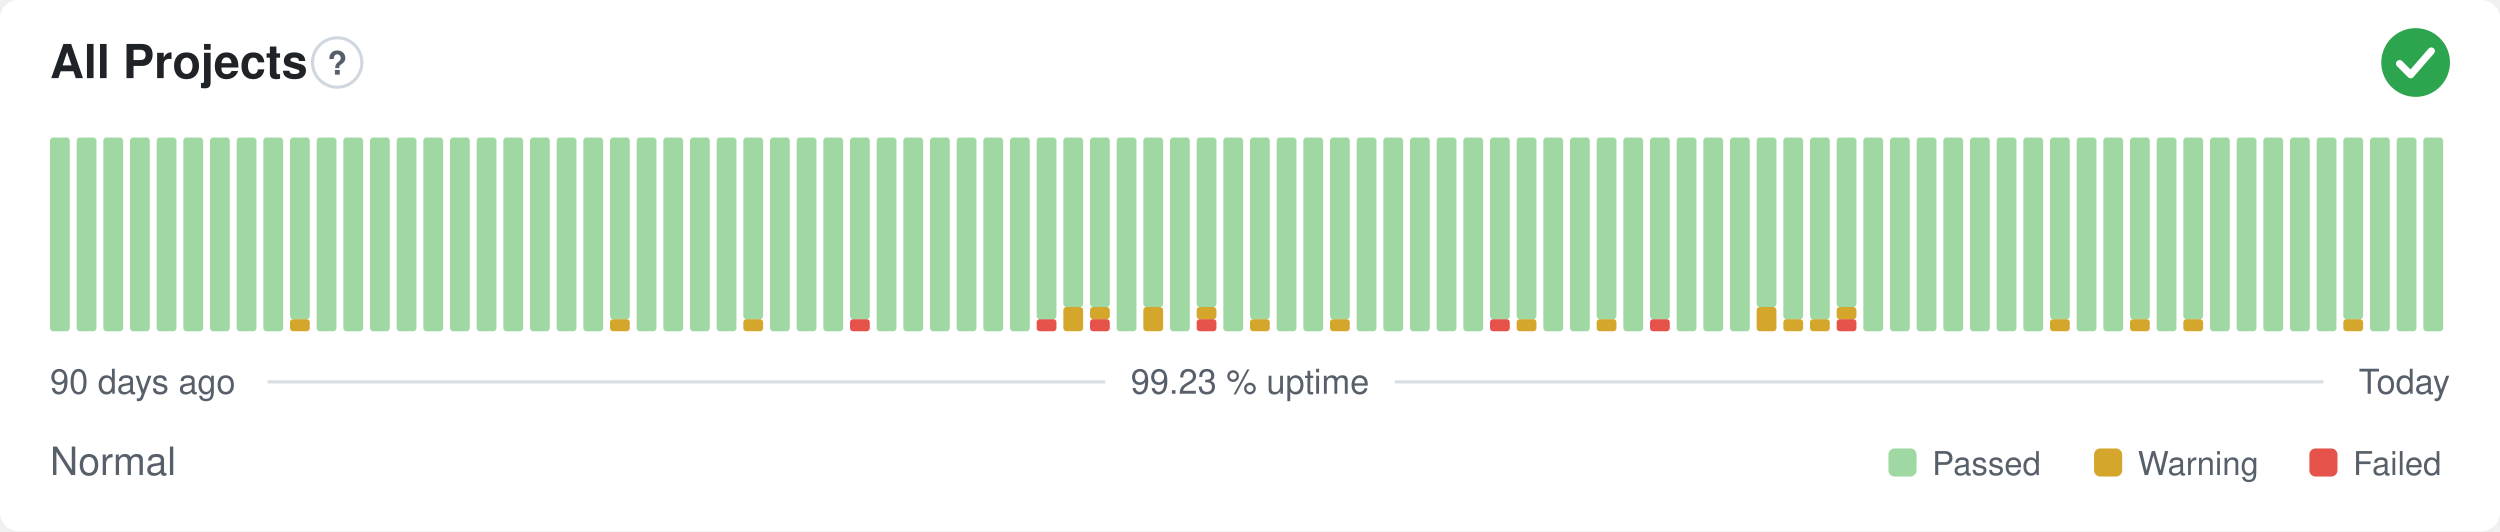
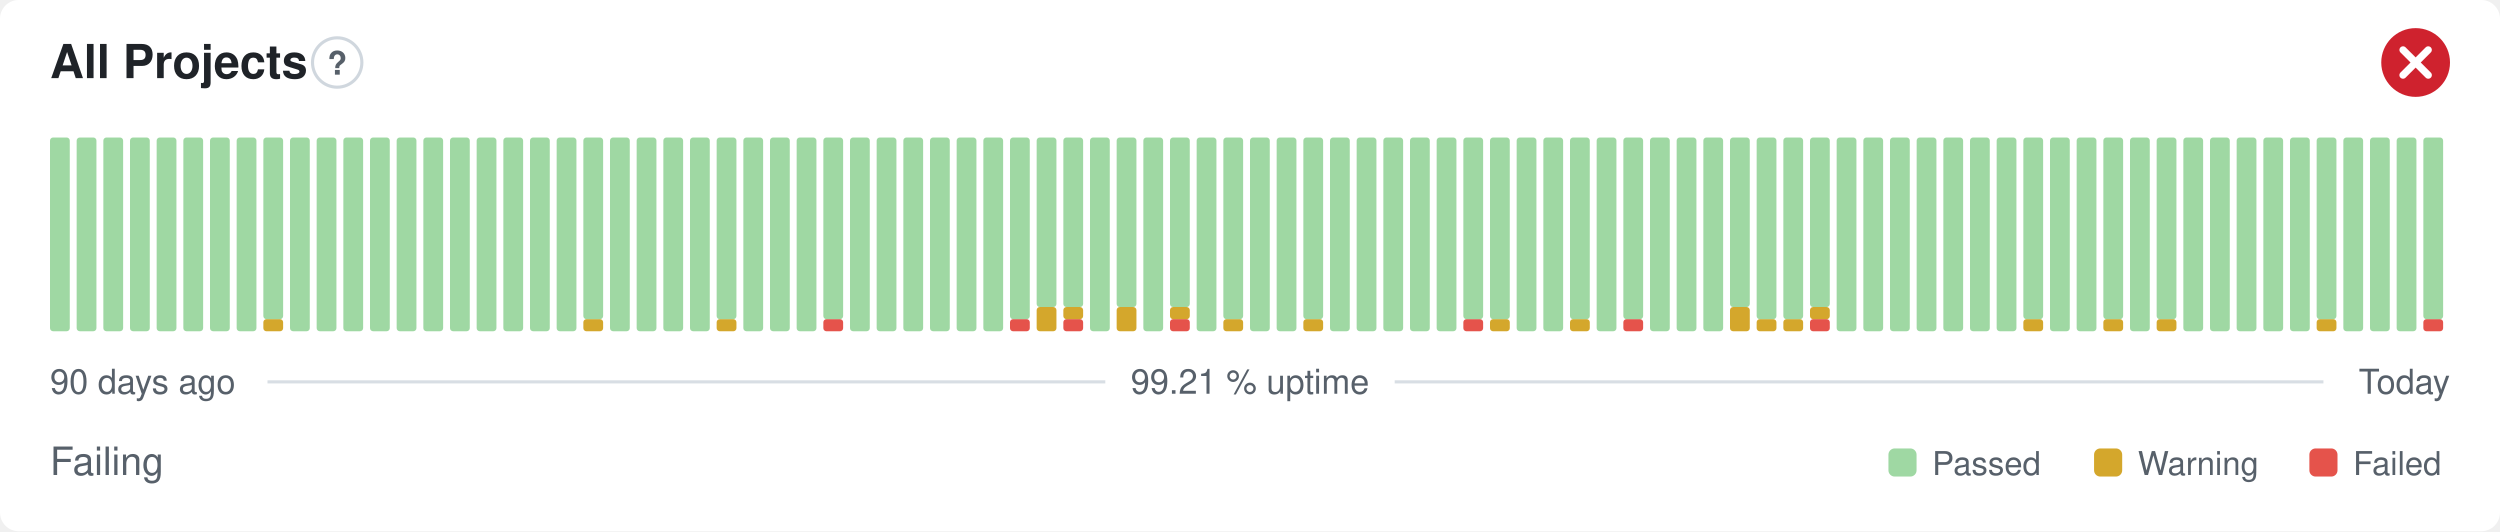
- <svg xmlns="http://www.w3.org/2000/svg" width="800" height="170" viewBox="0 0 800 170" role="img" aria-label="All Projects: Normal, 99.23 % uptime over the last 90 days" font-family="-apple-system,BlinkMacSystemFont,'Segoe UI',Helvetica,Arial,sans-serif">
+ <svg xmlns="http://www.w3.org/2000/svg" width="800" height="170" viewBox="0 0 800 170" role="img" aria-label="All Projects: Failing, 99.21 % uptime over the last 90 days" font-family="-apple-system,BlinkMacSystemFont,'Segoe UI',Helvetica,Arial,sans-serif">
  <style>
    @media (prefers-color-scheme: dark) {
      .bg { fill: #0d1117 }
      .title { fill: #e6edf3 }
      .muted { fill: #8b949e }
      .hint { stroke: #30363d }
      .rule { stroke: #30363d }
      .nodata { fill: #21262d }
    }
  </style>
  <rect class="bg" width="800" height="170" rx="6" fill="#ffffff" />
  <text class="title" x="16" y="25" font-size="15" font-weight="600" fill="#1f2328">All Projects</text>
  <circle class="hint" cx="107.9" cy="20" r="7.9" fill="none" stroke="#d0d7de" stroke-width="1" />
  <text class="muted" x="107.9" y="23.9" text-anchor="middle" font-size="10.4" font-weight="700" fill="#57606a">?</text>
-   <circle cx="773" cy="20" r="11" fill="#2da44e" />
-   <path d="M767.87 20.37l3.54 3.54 6.60 -7.58" fill="none" stroke="#fff" stroke-width="2.31" stroke-linecap="round" stroke-linejoin="round" />
+   <circle cx="773" cy="20" r="11" fill="#cf222e" />
+   <path d="M768.97 15.97l8.07 8.07M777.03 15.97l-8.07 8.07" fill="none" stroke="#fff" stroke-width="2.31" stroke-linecap="round" stroke-linejoin="round" />
  <rect x="16.00" y="44.00" width="6.33" height="62.00" rx="1" fill="#9fd8a3" />
  <rect x="24.53" y="44.00" width="6.33" height="62.00" rx="1" fill="#9fd8a3" />
  <rect x="33.07" y="44.00" width="6.33" height="62.00" rx="1" fill="#9fd8a3" />
  <rect x="41.60" y="44.00" width="6.33" height="62.00" rx="1" fill="#9fd8a3" />
  <rect x="50.13" y="44.00" width="6.33" height="62.00" rx="1" fill="#9fd8a3" />
  <rect x="58.67" y="44.00" width="6.33" height="62.00" rx="1" fill="#9fd8a3" />
  <rect x="67.20" y="44.00" width="6.33" height="62.00" rx="1" fill="#9fd8a3" />
  <rect x="75.73" y="44.00" width="6.33" height="62.00" rx="1" fill="#9fd8a3" />
-   <rect x="84.27" y="44.00" width="6.33" height="62.00" rx="1" fill="#9fd8a3" />
-   <rect x="92.80" y="102.13" width="6.33" height="3.88" rx="1" fill="#d4a72c" />
-   <rect x="92.80" y="44.00" width="6.33" height="58.13" rx="1" fill="#9fd8a3" />
+   <rect x="84.27" y="102.13" width="6.33" height="3.88" rx="1" fill="#d4a72c" />
+   <rect x="84.27" y="44.00" width="6.33" height="58.13" rx="1" fill="#9fd8a3" />
+   <rect x="92.80" y="44.00" width="6.33" height="62.00" rx="1" fill="#9fd8a3" />
  <rect x="101.33" y="44.00" width="6.33" height="62.00" rx="1" fill="#9fd8a3" />
  <rect x="109.87" y="44.00" width="6.33" height="62.00" rx="1" fill="#9fd8a3" />
  <rect x="118.40" y="44.00" width="6.33" height="62.00" rx="1" fill="#9fd8a3" />
  <rect x="126.93" y="44.00" width="6.33" height="62.00" rx="1" fill="#9fd8a3" />
  <rect x="135.47" y="44.00" width="6.33" height="62.00" rx="1" fill="#9fd8a3" />
  <rect x="144.00" y="44.00" width="6.33" height="62.00" rx="1" fill="#9fd8a3" />
  <rect x="152.53" y="44.00" width="6.33" height="62.00" rx="1" fill="#9fd8a3" />
  <rect x="161.07" y="44.00" width="6.33" height="62.00" rx="1" fill="#9fd8a3" />
  <rect x="169.60" y="44.00" width="6.33" height="62.00" rx="1" fill="#9fd8a3" />
  <rect x="178.13" y="44.00" width="6.33" height="62.00" rx="1" fill="#9fd8a3" />
-   <rect x="186.67" y="44.00" width="6.33" height="62.00" rx="1" fill="#9fd8a3" />
-   <rect x="195.20" y="102.13" width="6.33" height="3.88" rx="1" fill="#d4a72c" />
-   <rect x="195.20" y="44.00" width="6.33" height="58.13" rx="1" fill="#9fd8a3" />
+   <rect x="186.67" y="102.13" width="6.33" height="3.88" rx="1" fill="#d4a72c" />
+   <rect x="186.67" y="44.00" width="6.33" height="58.13" rx="1" fill="#9fd8a3" />
+   <rect x="195.20" y="44.00" width="6.33" height="62.00" rx="1" fill="#9fd8a3" />
  <rect x="203.73" y="44.00" width="6.33" height="62.00" rx="1" fill="#9fd8a3" />
  <rect x="212.27" y="44.00" width="6.33" height="62.00" rx="1" fill="#9fd8a3" />
  <rect x="220.80" y="44.00" width="6.33" height="62.00" rx="1" fill="#9fd8a3" />
-   <rect x="229.33" y="44.00" width="6.33" height="62.00" rx="1" fill="#9fd8a3" />
-   <rect x="237.87" y="102.13" width="6.33" height="3.88" rx="1" fill="#d4a72c" />
-   <rect x="237.87" y="44.00" width="6.33" height="58.13" rx="1" fill="#9fd8a3" />
+   <rect x="229.33" y="102.13" width="6.33" height="3.88" rx="1" fill="#d4a72c" />
+   <rect x="229.33" y="44.00" width="6.33" height="58.13" rx="1" fill="#9fd8a3" />
+   <rect x="237.87" y="44.00" width="6.33" height="62.00" rx="1" fill="#9fd8a3" />
  <rect x="246.40" y="44.00" width="6.33" height="62.00" rx="1" fill="#9fd8a3" />
  <rect x="254.93" y="44.00" width="6.33" height="62.00" rx="1" fill="#9fd8a3" />
-   <rect x="263.47" y="44.00" width="6.33" height="62.00" rx="1" fill="#9fd8a3" />
-   <rect x="272.00" y="102.13" width="6.33" height="3.88" rx="1" fill="#e5534b" />
-   <rect x="272.00" y="44.00" width="6.33" height="58.13" rx="1" fill="#9fd8a3" />
+   <rect x="263.47" y="102.13" width="6.33" height="3.88" rx="1" fill="#e5534b" />
+   <rect x="263.47" y="44.00" width="6.33" height="58.13" rx="1" fill="#9fd8a3" />
+   <rect x="272.00" y="44.00" width="6.33" height="62.00" rx="1" fill="#9fd8a3" />
  <rect x="280.53" y="44.00" width="6.33" height="62.00" rx="1" fill="#9fd8a3" />
  <rect x="289.07" y="44.00" width="6.33" height="62.00" rx="1" fill="#9fd8a3" />
  <rect x="297.60" y="44.00" width="6.33" height="62.00" rx="1" fill="#9fd8a3" />
  <rect x="306.13" y="44.00" width="6.33" height="62.00" rx="1" fill="#9fd8a3" />
  <rect x="314.67" y="44.00" width="6.33" height="62.00" rx="1" fill="#9fd8a3" />
-   <rect x="323.20" y="44.00" width="6.33" height="62.00" rx="1" fill="#9fd8a3" />
-   <rect x="331.73" y="102.13" width="6.33" height="3.88" rx="1" fill="#e5534b" />
-   <rect x="331.73" y="44.00" width="6.33" height="58.13" rx="1" fill="#9fd8a3" />
-   <rect x="340.27" y="98.25" width="6.33" height="7.75" rx="1" fill="#d4a72c" />
+   <rect x="323.20" y="102.13" width="6.33" height="3.88" rx="1" fill="#e5534b" />
+   <rect x="323.20" y="44.00" width="6.33" height="58.13" rx="1" fill="#9fd8a3" />
+   <rect x="331.73" y="98.25" width="6.33" height="7.75" rx="1" fill="#d4a72c" />
+   <rect x="331.73" y="44.00" width="6.33" height="54.25" rx="1" fill="#9fd8a3" />
+   <rect x="340.27" y="102.13" width="6.33" height="3.88" rx="1" fill="#e5534b" />
+   <rect x="340.27" y="98.25" width="6.33" height="3.88" rx="1" fill="#d4a72c" />
  <rect x="340.27" y="44.00" width="6.33" height="54.25" rx="1" fill="#9fd8a3" />
-   <rect x="348.80" y="102.13" width="6.33" height="3.88" rx="1" fill="#e5534b" />
-   <rect x="348.80" y="98.25" width="6.33" height="3.88" rx="1" fill="#d4a72c" />
-   <rect x="348.80" y="44.00" width="6.33" height="54.25" rx="1" fill="#9fd8a3" />
-   <rect x="357.33" y="44.00" width="6.33" height="62.00" rx="1" fill="#9fd8a3" />
-   <rect x="365.87" y="98.25" width="6.33" height="7.75" rx="1" fill="#d4a72c" />
-   <rect x="365.87" y="44.00" width="6.33" height="54.25" rx="1" fill="#9fd8a3" />
-   <rect x="374.40" y="44.00" width="6.33" height="62.00" rx="1" fill="#9fd8a3" />
-   <rect x="382.93" y="102.13" width="6.33" height="3.88" rx="1" fill="#e5534b" />
-   <rect x="382.93" y="98.25" width="6.33" height="3.88" rx="1" fill="#d4a72c" />
-   <rect x="382.93" y="44.00" width="6.33" height="54.25" rx="1" fill="#9fd8a3" />
-   <rect x="391.47" y="44.00" width="6.33" height="62.00" rx="1" fill="#9fd8a3" />
-   <rect x="400.00" y="102.13" width="6.33" height="3.88" rx="1" fill="#d4a72c" />
-   <rect x="400.00" y="44.00" width="6.33" height="58.13" rx="1" fill="#9fd8a3" />
+   <rect x="348.80" y="44.00" width="6.33" height="62.00" rx="1" fill="#9fd8a3" />
+   <rect x="357.33" y="98.25" width="6.33" height="7.75" rx="1" fill="#d4a72c" />
+   <rect x="357.33" y="44.00" width="6.33" height="54.25" rx="1" fill="#9fd8a3" />
+   <rect x="365.87" y="44.00" width="6.33" height="62.00" rx="1" fill="#9fd8a3" />
+   <rect x="374.40" y="102.13" width="6.33" height="3.88" rx="1" fill="#e5534b" />
+   <rect x="374.40" y="98.25" width="6.33" height="3.88" rx="1" fill="#d4a72c" />
+   <rect x="374.40" y="44.00" width="6.33" height="54.25" rx="1" fill="#9fd8a3" />
+   <rect x="382.93" y="44.00" width="6.33" height="62.00" rx="1" fill="#9fd8a3" />
+   <rect x="391.47" y="102.13" width="6.33" height="3.88" rx="1" fill="#d4a72c" />
+   <rect x="391.47" y="44.00" width="6.33" height="58.13" rx="1" fill="#9fd8a3" />
+   <rect x="400.00" y="44.00" width="6.33" height="62.00" rx="1" fill="#9fd8a3" />
  <rect x="408.53" y="44.00" width="6.33" height="62.00" rx="1" fill="#9fd8a3" />
-   <rect x="417.07" y="44.00" width="6.33" height="62.00" rx="1" fill="#9fd8a3" />
-   <rect x="425.60" y="102.13" width="6.33" height="3.88" rx="1" fill="#d4a72c" />
-   <rect x="425.60" y="44.00" width="6.33" height="58.13" rx="1" fill="#9fd8a3" />
+   <rect x="417.07" y="102.13" width="6.33" height="3.88" rx="1" fill="#d4a72c" />
+   <rect x="417.07" y="44.00" width="6.33" height="58.13" rx="1" fill="#9fd8a3" />
+   <rect x="425.60" y="44.00" width="6.33" height="62.00" rx="1" fill="#9fd8a3" />
  <rect x="434.13" y="44.00" width="6.33" height="62.00" rx="1" fill="#9fd8a3" />
  <rect x="442.67" y="44.00" width="6.33" height="62.00" rx="1" fill="#9fd8a3" />
  <rect x="451.20" y="44.00" width="6.33" height="62.00" rx="1" fill="#9fd8a3" />
  <rect x="459.73" y="44.00" width="6.33" height="62.00" rx="1" fill="#9fd8a3" />
-   <rect x="468.27" y="44.00" width="6.33" height="62.00" rx="1" fill="#9fd8a3" />
-   <rect x="476.80" y="102.13" width="6.33" height="3.88" rx="1" fill="#e5534b" />
+   <rect x="468.27" y="102.13" width="6.33" height="3.88" rx="1" fill="#e5534b" />
+   <rect x="468.27" y="44.00" width="6.33" height="58.13" rx="1" fill="#9fd8a3" />
+   <rect x="476.80" y="102.13" width="6.33" height="3.88" rx="1" fill="#d4a72c" />
  <rect x="476.80" y="44.00" width="6.33" height="58.13" rx="1" fill="#9fd8a3" />
-   <rect x="485.33" y="102.13" width="6.33" height="3.88" rx="1" fill="#d4a72c" />
-   <rect x="485.33" y="44.00" width="6.33" height="58.13" rx="1" fill="#9fd8a3" />
+   <rect x="485.33" y="44.00" width="6.33" height="62.00" rx="1" fill="#9fd8a3" />
  <rect x="493.87" y="44.00" width="6.33" height="62.00" rx="1" fill="#9fd8a3" />
-   <rect x="502.40" y="44.00" width="6.33" height="62.00" rx="1" fill="#9fd8a3" />
-   <rect x="510.93" y="102.13" width="6.33" height="3.88" rx="1" fill="#d4a72c" />
-   <rect x="510.93" y="44.00" width="6.33" height="58.13" rx="1" fill="#9fd8a3" />
-   <rect x="519.47" y="44.00" width="6.33" height="62.00" rx="1" fill="#9fd8a3" />
-   <rect x="528.00" y="102.13" width="6.33" height="3.88" rx="1" fill="#e5534b" />
-   <rect x="528.00" y="44.00" width="6.33" height="58.13" rx="1" fill="#9fd8a3" />
+   <rect x="502.40" y="102.13" width="6.33" height="3.88" rx="1" fill="#d4a72c" />
+   <rect x="502.40" y="44.00" width="6.33" height="58.13" rx="1" fill="#9fd8a3" />
+   <rect x="510.93" y="44.00" width="6.33" height="62.00" rx="1" fill="#9fd8a3" />
+   <rect x="519.47" y="102.13" width="6.33" height="3.88" rx="1" fill="#e5534b" />
+   <rect x="519.47" y="44.00" width="6.33" height="58.13" rx="1" fill="#9fd8a3" />
+   <rect x="528.00" y="44.00" width="6.33" height="62.00" rx="1" fill="#9fd8a3" />
  <rect x="536.53" y="44.00" width="6.33" height="62.00" rx="1" fill="#9fd8a3" />
  <rect x="545.07" y="44.00" width="6.33" height="62.00" rx="1" fill="#9fd8a3" />
-   <rect x="553.60" y="44.00" width="6.33" height="62.00" rx="1" fill="#9fd8a3" />
-   <rect x="562.13" y="98.25" width="6.33" height="7.75" rx="1" fill="#d4a72c" />
-   <rect x="562.13" y="44.00" width="6.33" height="54.25" rx="1" fill="#9fd8a3" />
+   <rect x="553.60" y="98.25" width="6.33" height="7.75" rx="1" fill="#d4a72c" />
+   <rect x="553.60" y="44.00" width="6.33" height="54.25" rx="1" fill="#9fd8a3" />
+   <rect x="562.13" y="102.13" width="6.33" height="3.88" rx="1" fill="#d4a72c" />
+   <rect x="562.13" y="44.00" width="6.33" height="58.13" rx="1" fill="#9fd8a3" />
  <rect x="570.67" y="102.13" width="6.33" height="3.88" rx="1" fill="#d4a72c" />
  <rect x="570.67" y="44.00" width="6.33" height="58.13" rx="1" fill="#9fd8a3" />
-   <rect x="579.20" y="102.13" width="6.33" height="3.88" rx="1" fill="#d4a72c" />
-   <rect x="579.20" y="44.00" width="6.33" height="58.13" rx="1" fill="#9fd8a3" />
-   <rect x="587.73" y="102.13" width="6.33" height="3.88" rx="1" fill="#e5534b" />
-   <rect x="587.73" y="98.25" width="6.33" height="3.88" rx="1" fill="#d4a72c" />
-   <rect x="587.73" y="44.00" width="6.33" height="54.25" rx="1" fill="#9fd8a3" />
+   <rect x="579.20" y="102.13" width="6.33" height="3.88" rx="1" fill="#e5534b" />
+   <rect x="579.20" y="98.25" width="6.33" height="3.88" rx="1" fill="#d4a72c" />
+   <rect x="579.20" y="44.00" width="6.33" height="54.25" rx="1" fill="#9fd8a3" />
+   <rect x="587.73" y="44.00" width="6.33" height="62.00" rx="1" fill="#9fd8a3" />
  <rect x="596.27" y="44.00" width="6.33" height="62.00" rx="1" fill="#9fd8a3" />
  <rect x="604.80" y="44.00" width="6.33" height="62.00" rx="1" fill="#9fd8a3" />
  <rect x="613.33" y="44.00" width="6.33" height="62.00" rx="1" fill="#9fd8a3" />
  <rect x="621.87" y="44.00" width="6.33" height="62.00" rx="1" fill="#9fd8a3" />
  <rect x="630.40" y="44.00" width="6.33" height="62.00" rx="1" fill="#9fd8a3" />
  <rect x="638.93" y="44.00" width="6.33" height="62.00" rx="1" fill="#9fd8a3" />
-   <rect x="647.47" y="44.00" width="6.33" height="62.00" rx="1" fill="#9fd8a3" />
-   <rect x="656.00" y="102.13" width="6.33" height="3.88" rx="1" fill="#d4a72c" />
-   <rect x="656.00" y="44.00" width="6.33" height="58.13" rx="1" fill="#9fd8a3" />
+   <rect x="647.47" y="102.13" width="6.33" height="3.88" rx="1" fill="#d4a72c" />
+   <rect x="647.47" y="44.00" width="6.33" height="58.13" rx="1" fill="#9fd8a3" />
+   <rect x="656.00" y="44.00" width="6.33" height="62.00" rx="1" fill="#9fd8a3" />
  <rect x="664.53" y="44.00" width="6.33" height="62.00" rx="1" fill="#9fd8a3" />
-   <rect x="673.07" y="44.00" width="6.33" height="62.00" rx="1" fill="#9fd8a3" />
-   <rect x="681.60" y="102.13" width="6.33" height="3.88" rx="1" fill="#d4a72c" />
-   <rect x="681.60" y="44.00" width="6.33" height="58.13" rx="1" fill="#9fd8a3" />
-   <rect x="690.13" y="44.00" width="6.33" height="62.00" rx="1" fill="#9fd8a3" />
-   <rect x="698.67" y="102.13" width="6.33" height="3.88" rx="1" fill="#d4a72c" />
-   <rect x="698.67" y="44.00" width="6.33" height="58.13" rx="1" fill="#9fd8a3" />
+   <rect x="673.07" y="102.13" width="6.33" height="3.88" rx="1" fill="#d4a72c" />
+   <rect x="673.07" y="44.00" width="6.33" height="58.13" rx="1" fill="#9fd8a3" />
+   <rect x="681.60" y="44.00" width="6.33" height="62.00" rx="1" fill="#9fd8a3" />
+   <rect x="690.13" y="102.13" width="6.33" height="3.88" rx="1" fill="#d4a72c" />
+   <rect x="690.13" y="44.00" width="6.33" height="58.13" rx="1" fill="#9fd8a3" />
+   <rect x="698.67" y="44.00" width="6.33" height="62.00" rx="1" fill="#9fd8a3" />
  <rect x="707.20" y="44.00" width="6.33" height="62.00" rx="1" fill="#9fd8a3" />
  <rect x="715.73" y="44.00" width="6.33" height="62.00" rx="1" fill="#9fd8a3" />
  <rect x="724.27" y="44.00" width="6.33" height="62.00" rx="1" fill="#9fd8a3" />
  <rect x="732.80" y="44.00" width="6.33" height="62.00" rx="1" fill="#9fd8a3" />
-   <rect x="741.33" y="44.00" width="6.33" height="62.00" rx="1" fill="#9fd8a3" />
-   <rect x="749.87" y="102.13" width="6.33" height="3.88" rx="1" fill="#d4a72c" />
-   <rect x="749.87" y="44.00" width="6.33" height="58.13" rx="1" fill="#9fd8a3" />
+   <rect x="741.33" y="102.13" width="6.33" height="3.88" rx="1" fill="#d4a72c" />
+   <rect x="741.33" y="44.00" width="6.33" height="58.13" rx="1" fill="#9fd8a3" />
+   <rect x="749.87" y="44.00" width="6.33" height="62.00" rx="1" fill="#9fd8a3" />
  <rect x="758.40" y="44.00" width="6.33" height="62.00" rx="1" fill="#9fd8a3" />
  <rect x="766.93" y="44.00" width="6.33" height="62.00" rx="1" fill="#9fd8a3" />
-   <rect x="775.47" y="44.00" width="6.33" height="62.00" rx="1" fill="#9fd8a3" />
+   <rect x="775.47" y="102.13" width="6.33" height="3.88" rx="1" fill="#e5534b" />
+   <rect x="775.47" y="44.00" width="6.33" height="58.13" rx="1" fill="#9fd8a3" />
  <text class="muted" x="16" y="126" font-size="11" fill="#57606a">90 days ago</text>
-   <text class="muted" x="400" y="126" text-anchor="middle" font-size="11" fill="#57606a">99.23 % uptime</text>
+   <text class="muted" x="400" y="126" text-anchor="middle" font-size="11" fill="#57606a">99.21 % uptime</text>
  <text class="muted" x="784" y="126" text-anchor="end" font-size="11" fill="#57606a">Today</text>
  <line class="rule" x1="85.6" y1="122.2" x2="353.7" y2="122.2" stroke="#d8dee4" stroke-width="1" />
  <line class="rule" x1="446.3" y1="122.2" x2="743.5" y2="122.2" stroke="#d8dee4" stroke-width="1" />
-   <text class="muted" x="16" y="152" font-size="12.5" fill="#57606a">Normal</text>
+   <text class="muted" x="16" y="152" font-size="12.5" fill="#57606a">Failing</text>
  <rect x="604.3" y="143.5" width="9.0" height="9.0" rx="2" fill="#9fd8a3" />
  <text class="muted" x="618.3" y="152" font-size="10.5" fill="#57606a">Passed</text>
  <rect x="670.1" y="143.5" width="9.0" height="9.0" rx="2" fill="#d4a72c" />
  <text class="muted" x="684.1" y="152" font-size="10.5" fill="#57606a">Warning</text>
  <rect x="739.0" y="143.5" width="9.0" height="9.0" rx="2" fill="#e5534b" />
  <text class="muted" x="753.0" y="152" font-size="10.5" fill="#57606a">Failed</text>
</svg>
